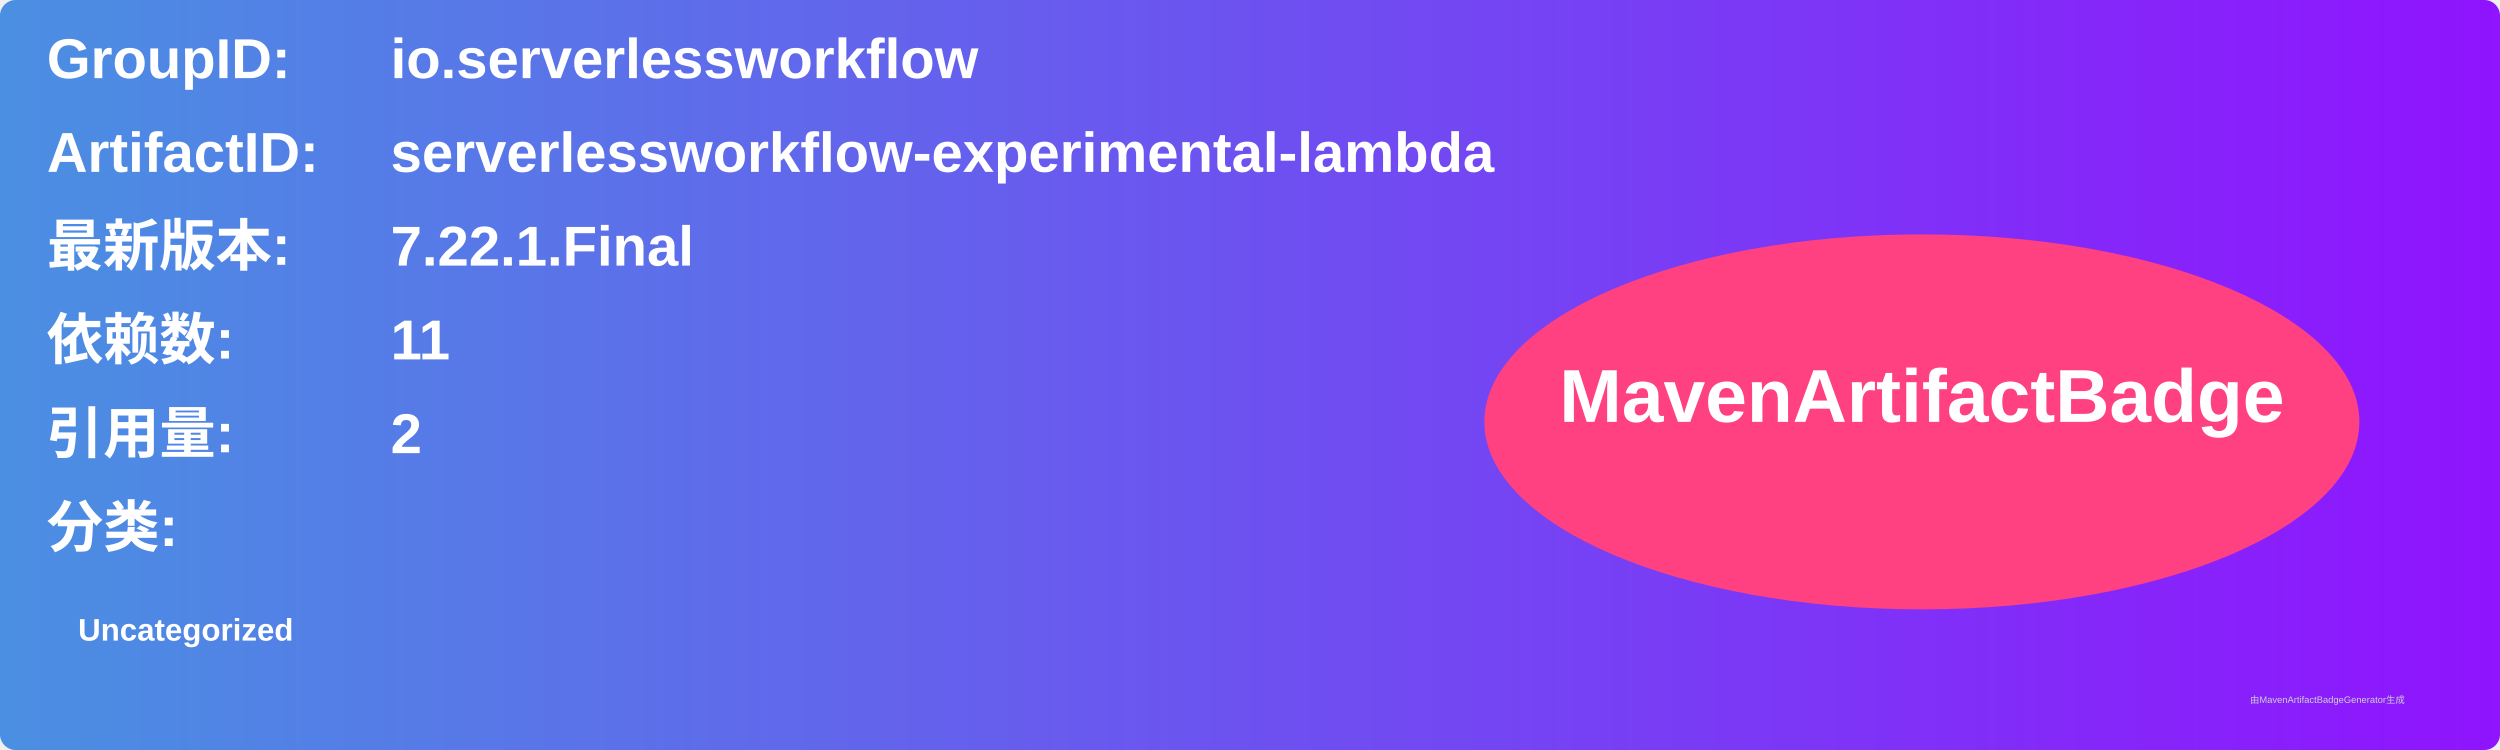
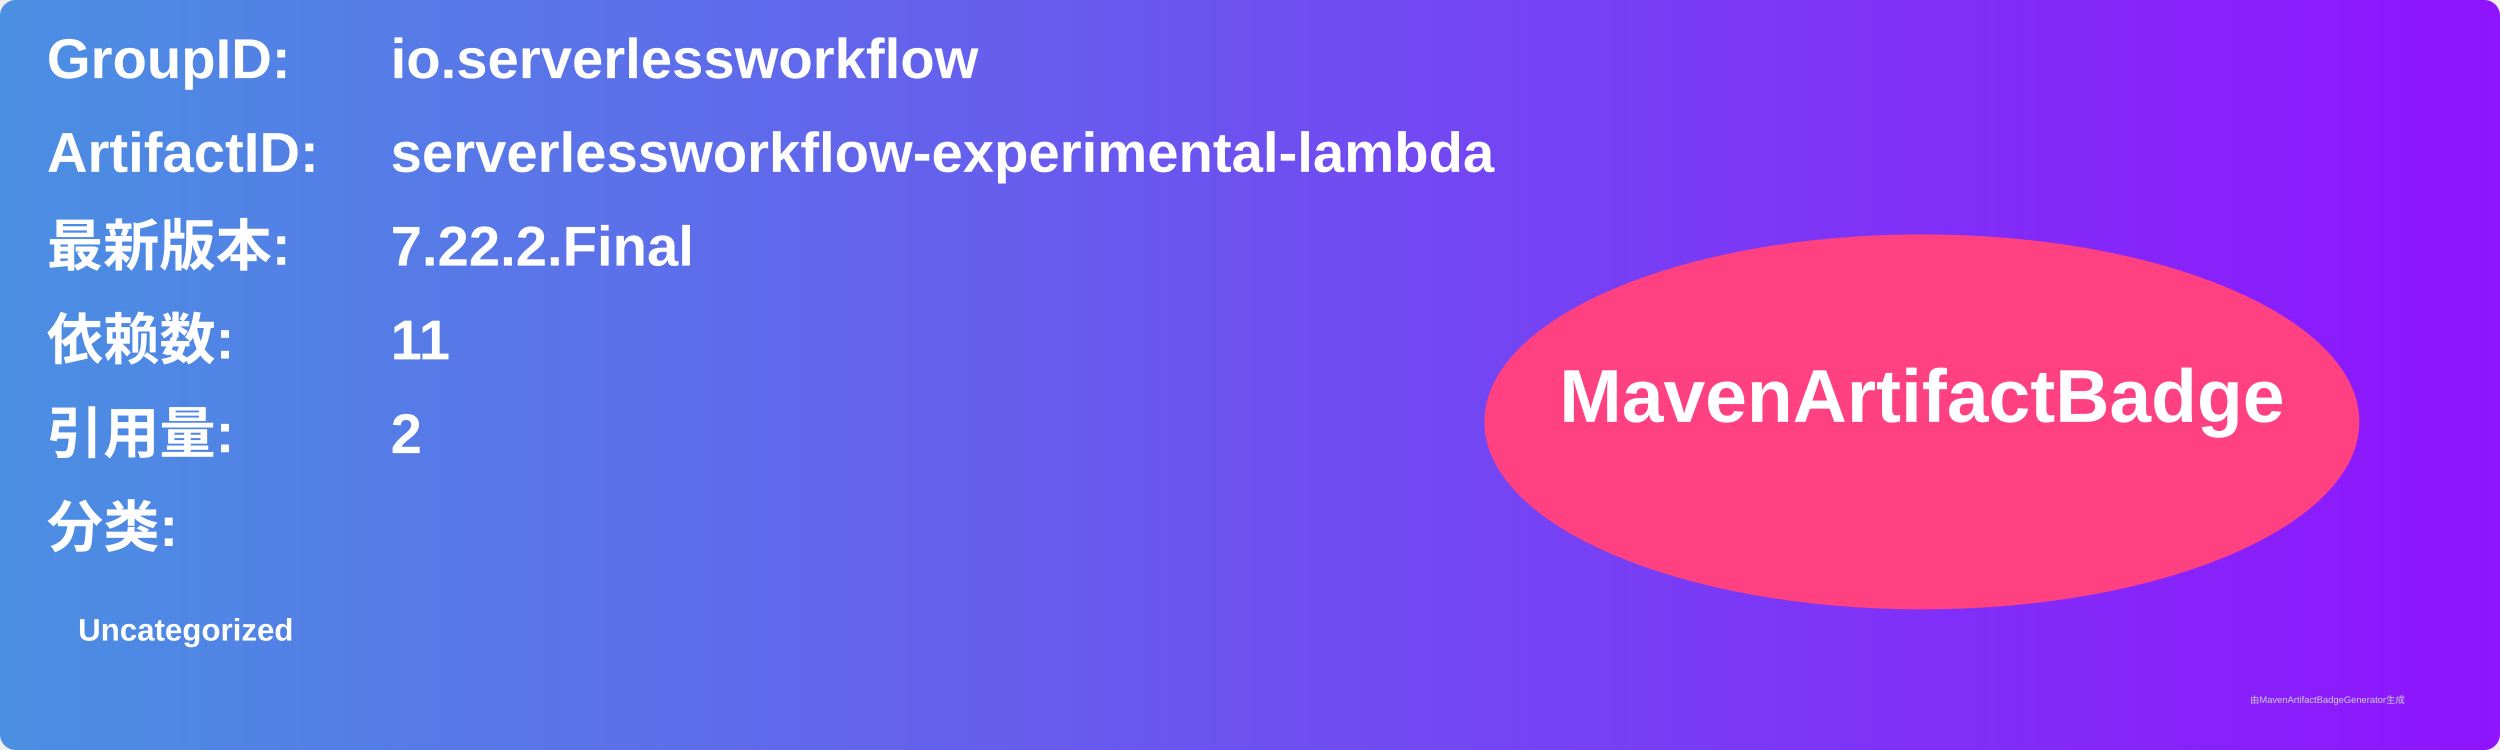
<svg xmlns="http://www.w3.org/2000/svg" width="800" height="240" viewBox="0 0 800 240">
  <linearGradient id="grad" x1="0%" y1="0%" x2="100%" y2="0%">
    <stop offset="0%" stop-color="#4a90e2" />
    <stop offset="100%" stop-color="#9013fe" />
  </linearGradient>
  <rect width="100%" height="100%" rx="5" ry="5" fill="url(#grad)" />
  <g transform="translate(15, 15)">
    <text x="0" y="10" font-family="Arial" font-size="18" fill="white" font-weight="bold" width="260">GroupID:</text>
    <text x="110" y="10" font-family="Arial" font-size="18" fill="white" font-weight="bold" width="460">io.serverlessworkflow</text>
    <text x="0" y="40" font-family="Arial" font-size="18" fill="white" font-weight="bold" width="260">ArtifactID:</text>
    <text x="110" y="40" font-family="Arial" font-size="18" fill="white" font-weight="bold" width="460">serverlessworkflow-experimental-lambda</text>
    <text x="0" y="70" font-family="Arial" font-size="18" fill="white" font-weight="bold">最新版本:</text>
    <text x="110" y="70" font-family="Arial" font-size="18" fill="white" font-weight="bold">
-       <tspan font-weight="bold">7.22.1.Final</tspan>
+       <tspan font-weight="bold">7.22.2.Final</tspan>
    </text>
    <text x="0" y="100" font-family="Arial" font-size="18" fill="white" font-weight="bold">依赖数: </text>
    <text x="110" y="100" font-family="Arial" font-size="18" fill="white">
      <tspan font-weight="bold">11</tspan>
    </text>
    <text x="0" y="130" font-family="Arial" font-size="18" fill="white" font-weight="bold">引用量: </text>
    <text x="110" y="130" font-family="Arial" font-size="18" fill="white">
      <tspan font-weight="bold">2</tspan>
    </text>
    <text x="0" y="160" font-family="Arial" font-size="18" fill="white" font-weight="bold">分类:</text>
    <text x="10" y="190" font-family="Arial" font-size="10" fill="white">
      <tspan font-weight="bold">Uncategorized</tspan>
    </text>
    <ellipse cx="600" cy="120" rx="140" ry="60" fill="#ff4081" />
    <text x="600" y="120" text-anchor="middle" font-family="Arial" font-size="24" fill="white" font-weight="bold">MavenArtifactBadge</text>
  </g>
  <text x="720" y="225" font-family="Arial" font-size="3" fill="#d0d0d0">由MavenArtifactBadgeGenerator生成</text>
</svg>
